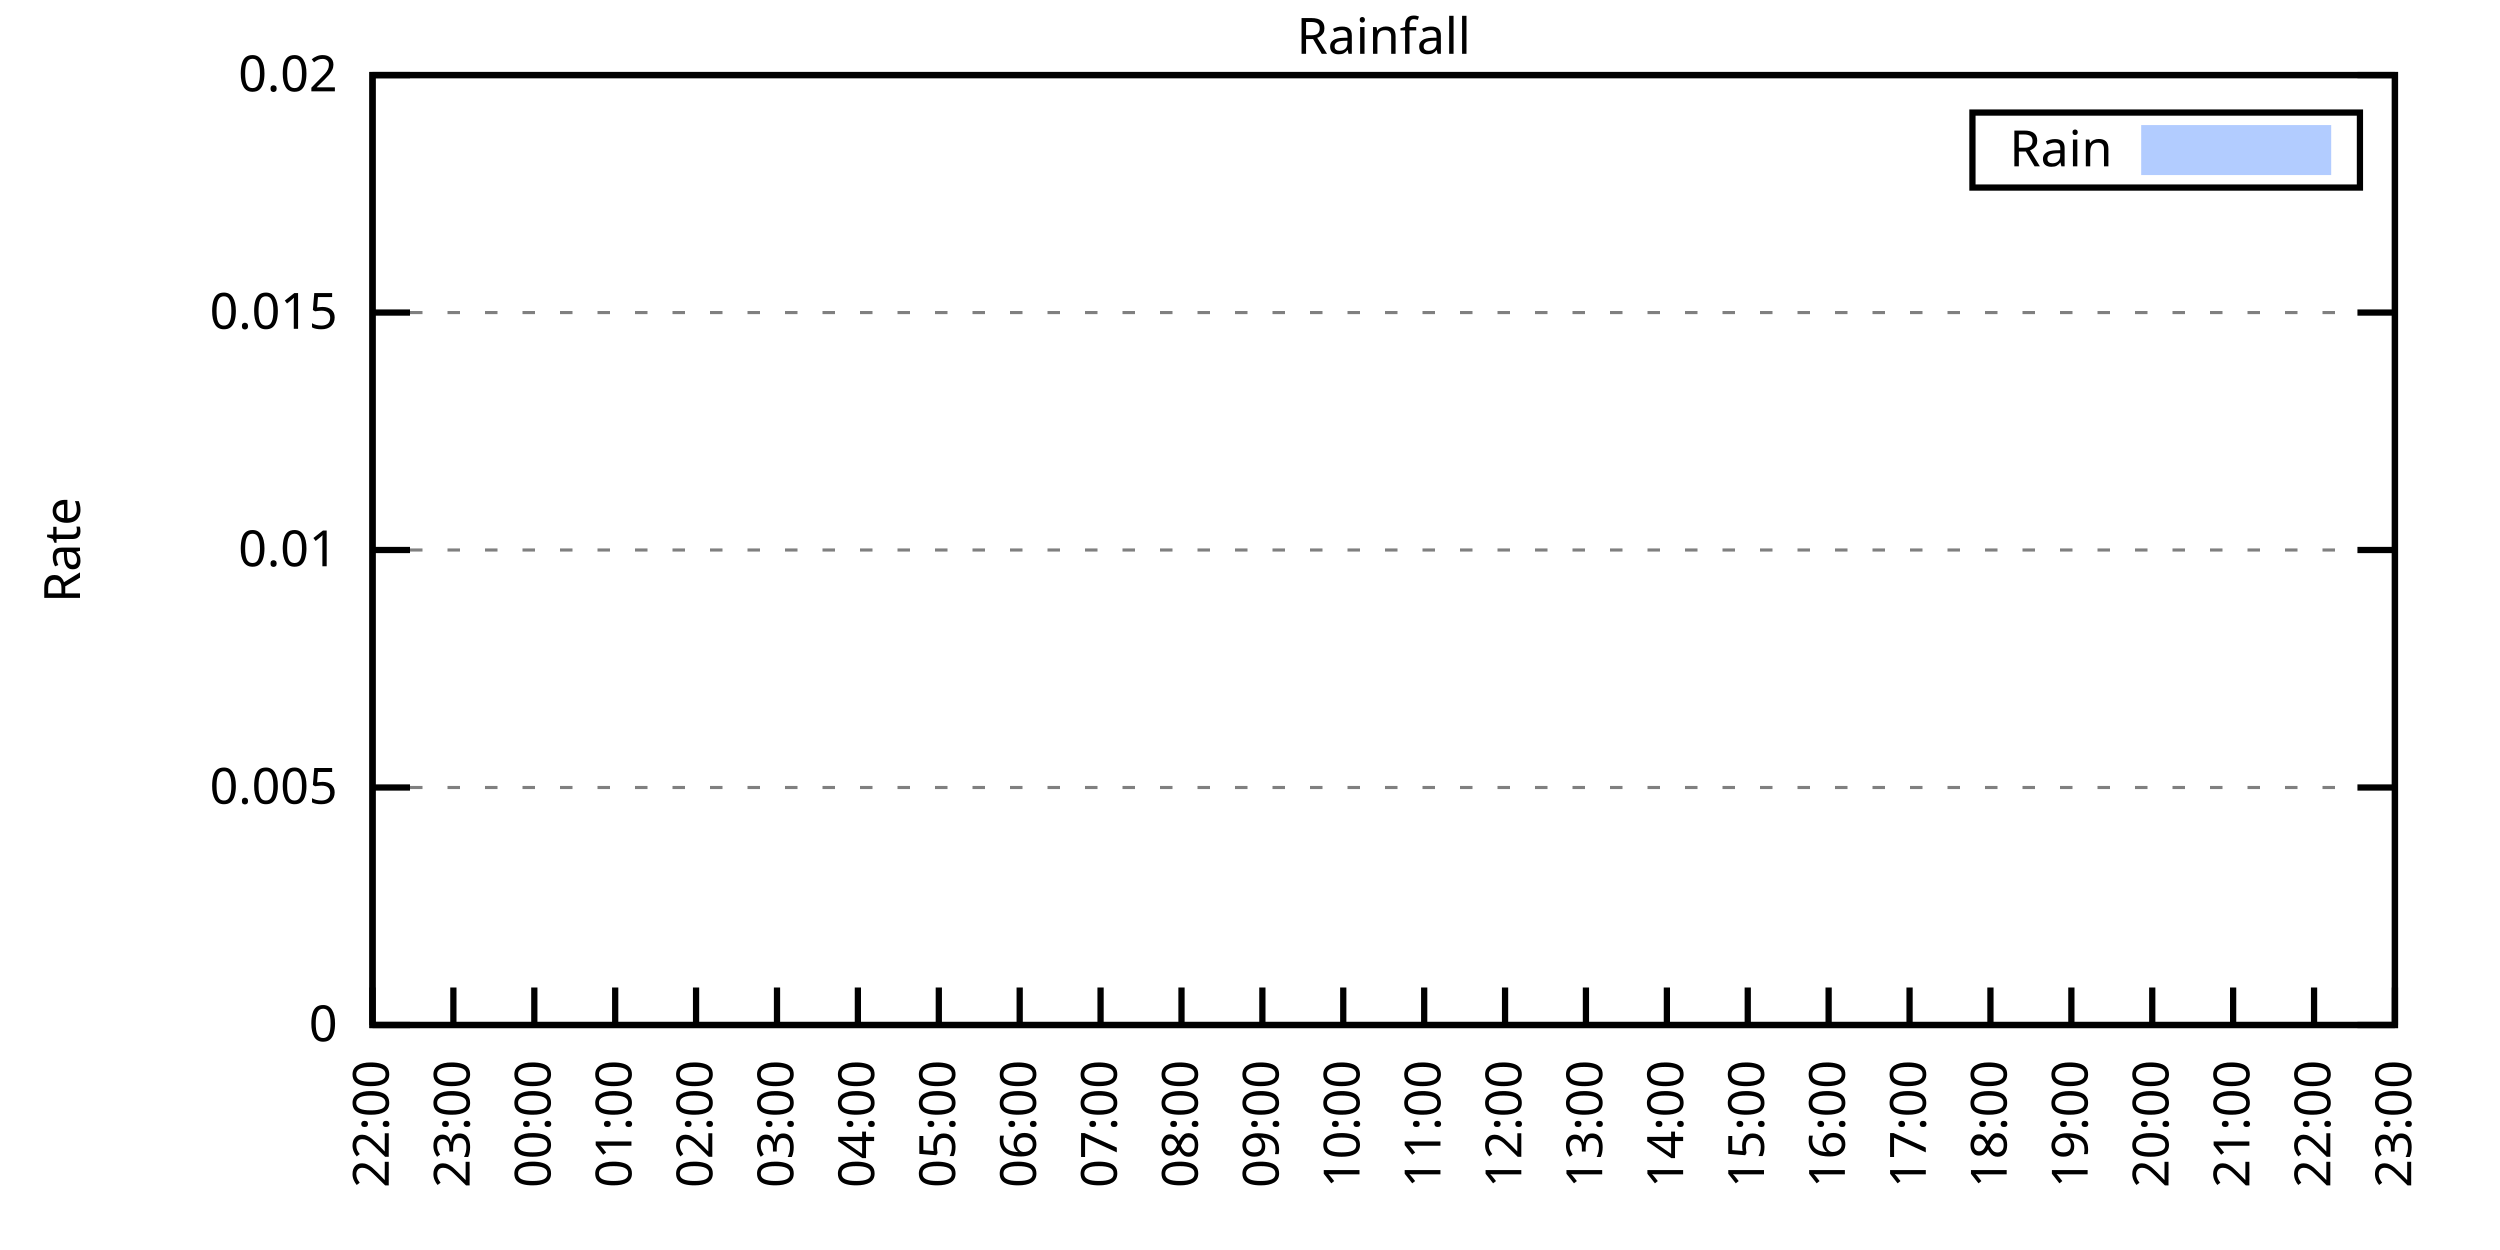
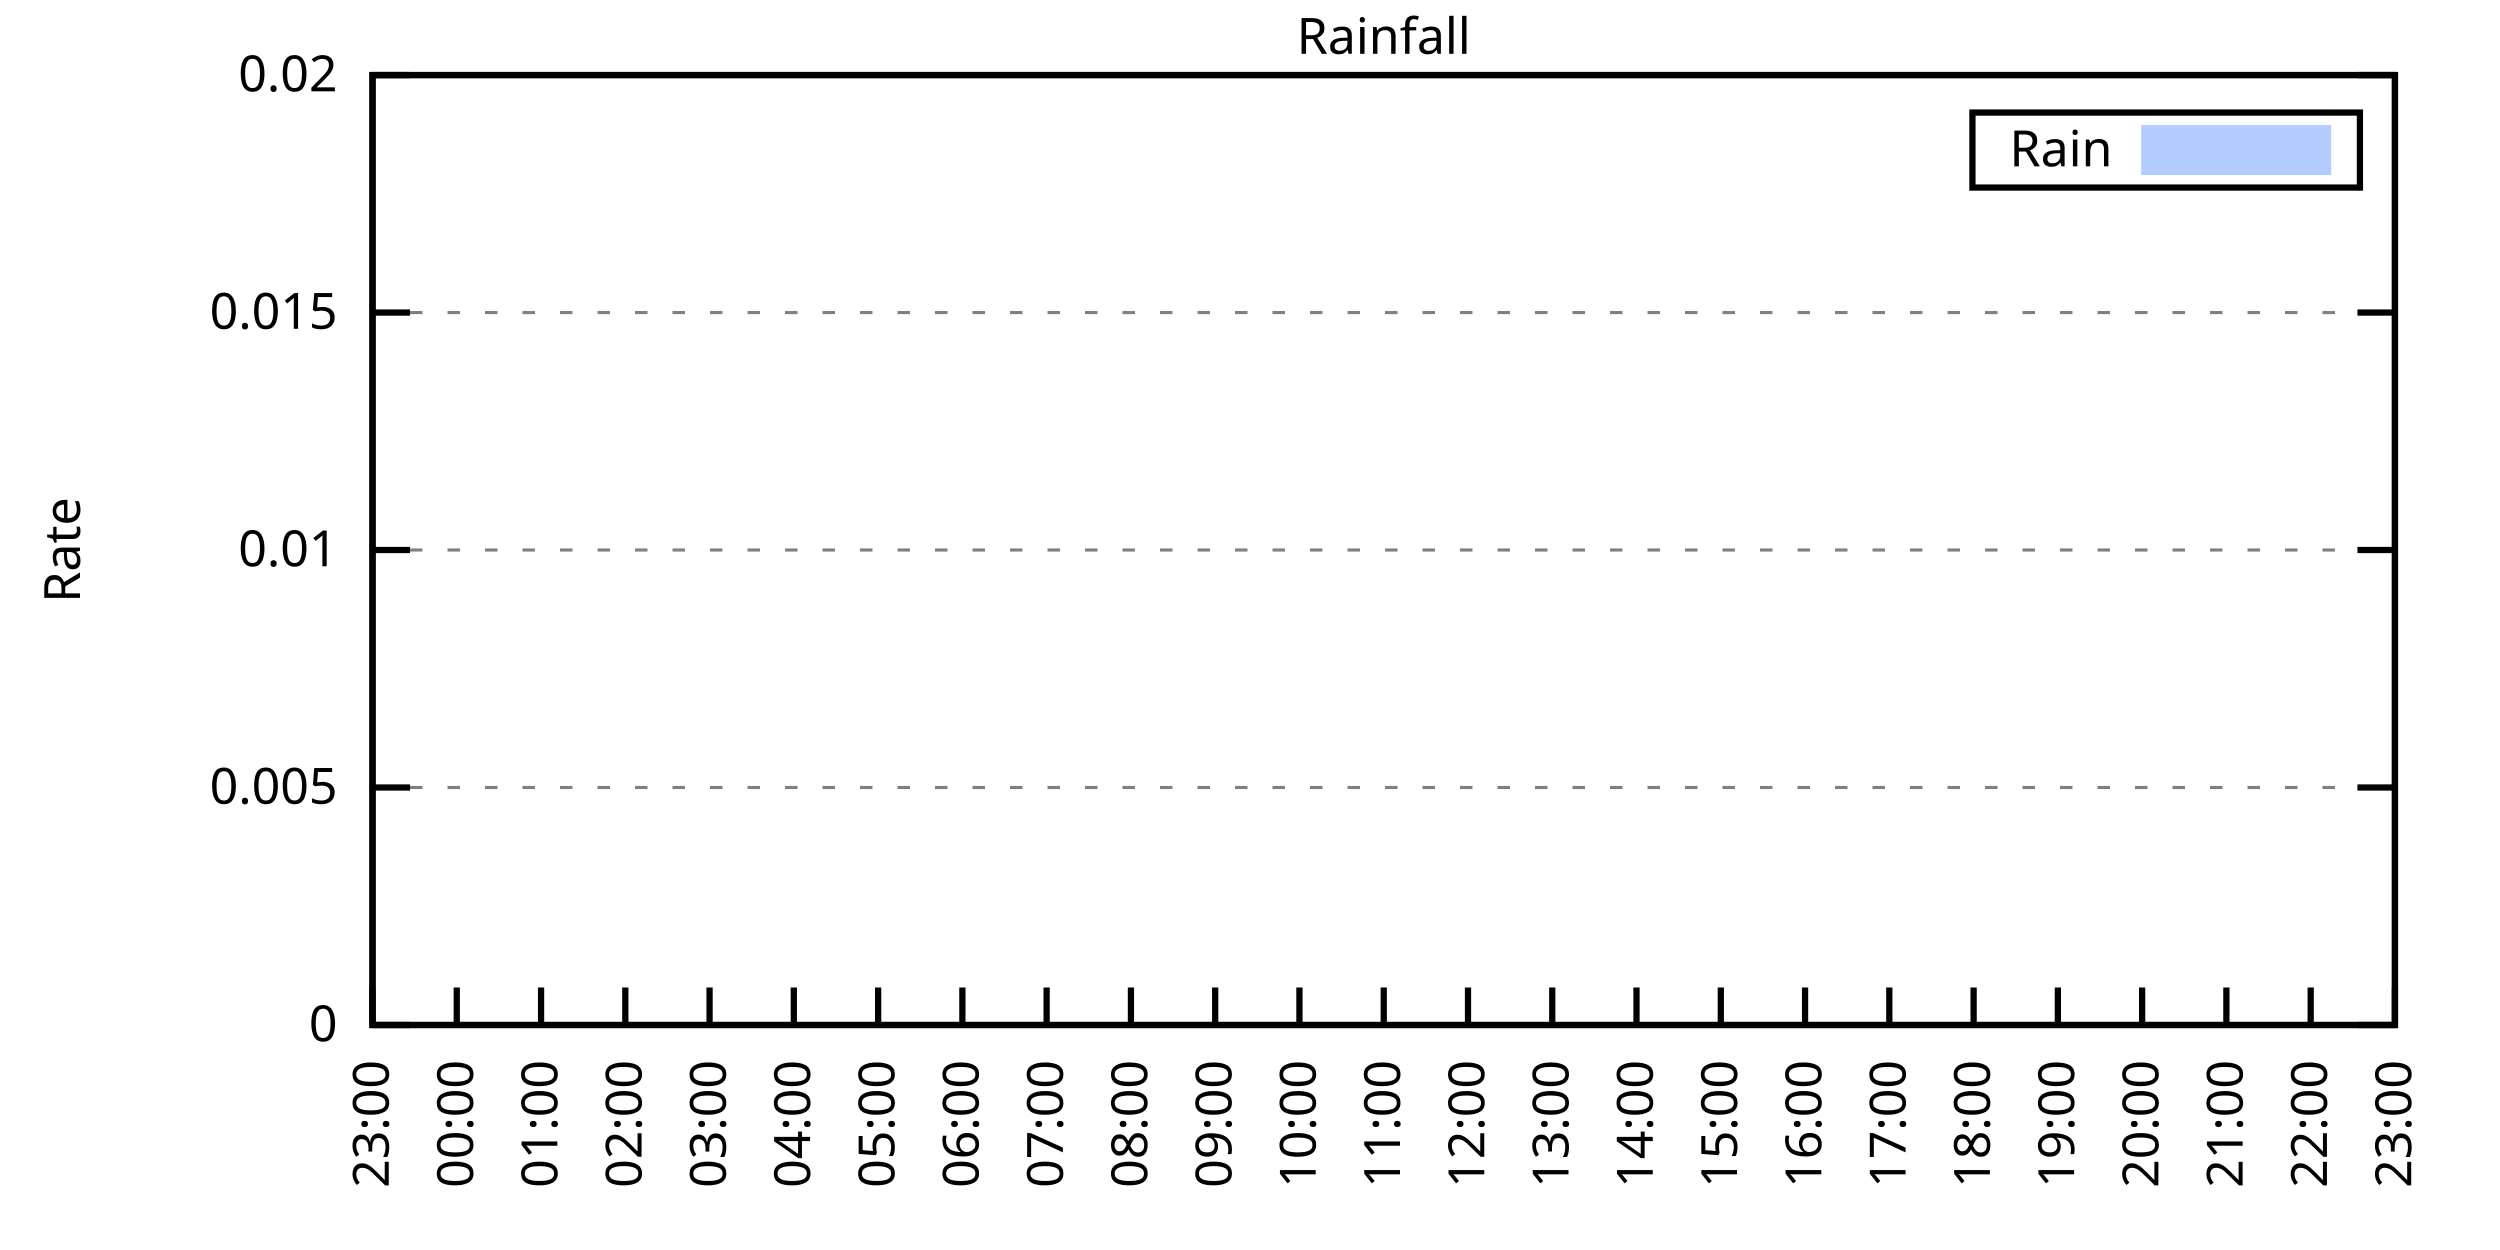
<svg xmlns="http://www.w3.org/2000/svg" xmlns:xlink="http://www.w3.org/1999/xlink" width="400" height="200" viewBox="0 0 400 200">
  <g id="gnuplot_canvas">
    <rect x="0" y="0" width="400" height="200" fill="none" />
    <defs>
      <circle id="gpDot" r="0.5" stroke-width="0.5" stroke="currentColor" />
      <path id="gpPt0" stroke-width="0.333" stroke="currentColor" d="M-1,0 h2 M0,-1 v2" />
      <path id="gpPt1" stroke-width="0.333" stroke="currentColor" d="M-1,-1 L1,1 M1,-1 L-1,1" />
      <path id="gpPt2" stroke-width="0.333" stroke="currentColor" d="M-1,0 L1,0 M0,-1 L0,1 M-1,-1 L1,1 M-1,1 L1,-1" />
      <rect id="gpPt3" stroke-width="0.333" stroke="currentColor" x="-1" y="-1" width="2" height="2" />
      <rect id="gpPt4" stroke-width="0.333" stroke="currentColor" fill="currentColor" x="-1" y="-1" width="2" height="2" />
      <circle id="gpPt5" stroke-width="0.333" stroke="currentColor" cx="0" cy="0" r="1" />
      <use xlink:href="#gpPt5" id="gpPt6" fill="currentColor" stroke="none" />
      <path id="gpPt7" stroke-width="0.333" stroke="currentColor" d="M0,-1.33 L-1.33,0.67 L1.33,0.67 z" />
      <use xlink:href="#gpPt7" id="gpPt8" fill="currentColor" stroke="none" />
      <use xlink:href="#gpPt7" id="gpPt9" stroke="currentColor" transform="rotate(180)" />
      <use xlink:href="#gpPt9" id="gpPt10" fill="currentColor" stroke="none" />
      <use xlink:href="#gpPt3" id="gpPt11" stroke="currentColor" transform="rotate(45)" />
      <use xlink:href="#gpPt11" id="gpPt12" fill="currentColor" stroke="none" />
      <path id="gpPt13" stroke-width="0.333" stroke="currentColor" d="M0,1.330 L1.265,0.411 L0.782,-1.067 L-0.782,-1.076 L-1.265,0.411 z" />
      <use xlink:href="#gpPt13" id="gpPt14" fill="currentColor" stroke="none" />
      <filter id="textbox" filterUnits="objectBoundingBox" x="0" y="0" height="1" width="1">
        <feFlood flood-color="white" flood-opacity="1" result="bgnd" />
        <feComposite in="SourceGraphic" in2="bgnd" operator="atop" />
      </filter>
      <filter id="greybox" filterUnits="objectBoundingBox" x="0" y="0" height="1" width="1">
        <feFlood flood-color="lightgrey" flood-opacity="1" result="grey" />
        <feComposite in="SourceGraphic" in2="grey" operator="atop" />
      </filter>
    </defs>
    <g fill="none" color="white" stroke="currentColor" stroke-width="1.00" stroke-linecap="butt" stroke-linejoin="miter">
</g>
    <g fill="none" color="black" stroke="currentColor" stroke-width="1.00" stroke-linecap="butt" stroke-linejoin="miter">
      <g stroke="none" shape-rendering="crispEdges">
        <polygon fill="rgb(255, 255, 255)" points="59.60,164.00 383.18,164.00 383.18,12.02 59.60,12.02 " />
      </g>
    </g>
    <g fill="none" color="black" stroke="currentColor" stroke-width="1.00" stroke-linecap="butt" stroke-linejoin="miter">
</g>
    <g fill="none" color="black" stroke="black" stroke-width="0.50" stroke-linecap="butt" stroke-linejoin="miter">
</g>
    <g fill="none" color="gray" stroke="currentColor" stroke-width="0.50" stroke-linecap="butt" stroke-linejoin="miter">
      <path stroke="gray" stroke-dasharray="2,4" class="gridline" d="M59.60,164.00 L383.19,164.00  " />
    </g>
    <g fill="none" color="gray" stroke="gray" stroke-width="1.00" stroke-linecap="butt" stroke-linejoin="miter">
</g>
    <g fill="none" color="black" stroke="currentColor" stroke-width="1.00" stroke-linecap="butt" stroke-linejoin="miter">
      <path stroke="black" d="M59.60,164.00 L65.60,164.00 M383.19,164.00 L377.19,164.00  " />
      <g transform="translate(54.00,166.60)" stroke="none" fill="black" font-family="Sans" font-size="8.00" text-anchor="end">
        <text>
          <tspan font-family="Sans"> 0</tspan>
        </text>
      </g>
    </g>
    <g fill="none" color="black" stroke="currentColor" stroke-width="1.00" stroke-linecap="butt" stroke-linejoin="miter">
</g>
    <g fill="none" color="black" stroke="black" stroke-width="0.50" stroke-linecap="butt" stroke-linejoin="miter">
</g>
    <g fill="none" color="gray" stroke="currentColor" stroke-width="0.50" stroke-linecap="butt" stroke-linejoin="miter">
      <path stroke="gray" stroke-dasharray="2,4" class="gridline" d="M59.60,126.00 L383.19,126.00  " />
    </g>
    <g fill="none" color="gray" stroke="gray" stroke-width="1.00" stroke-linecap="butt" stroke-linejoin="miter">
</g>
    <g fill="none" color="black" stroke="currentColor" stroke-width="1.00" stroke-linecap="butt" stroke-linejoin="miter">
      <path stroke="black" d="M59.60,126.00 L65.60,126.00 M383.19,126.00 L377.19,126.00  " />
      <g transform="translate(54.00,128.60)" stroke="none" fill="black" font-family="Sans" font-size="8.00" text-anchor="end">
        <text>
          <tspan font-family="Sans"> 0.005</tspan>
        </text>
      </g>
    </g>
    <g fill="none" color="black" stroke="currentColor" stroke-width="1.00" stroke-linecap="butt" stroke-linejoin="miter">
</g>
    <g fill="none" color="black" stroke="black" stroke-width="0.50" stroke-linecap="butt" stroke-linejoin="miter">
</g>
    <g fill="none" color="gray" stroke="currentColor" stroke-width="0.50" stroke-linecap="butt" stroke-linejoin="miter">
      <path stroke="gray" stroke-dasharray="2,4" class="gridline" d="M59.60,88.00 L383.19,88.00  " />
    </g>
    <g fill="none" color="gray" stroke="gray" stroke-width="1.00" stroke-linecap="butt" stroke-linejoin="miter">
</g>
    <g fill="none" color="black" stroke="currentColor" stroke-width="1.00" stroke-linecap="butt" stroke-linejoin="miter">
      <path stroke="black" d="M59.60,88.00 L65.60,88.00 M383.19,88.00 L377.19,88.00  " />
      <g transform="translate(54.00,90.60)" stroke="none" fill="black" font-family="Sans" font-size="8.00" text-anchor="end">
        <text>
          <tspan font-family="Sans"> 0.01</tspan>
        </text>
      </g>
    </g>
    <g fill="none" color="black" stroke="currentColor" stroke-width="1.00" stroke-linecap="butt" stroke-linejoin="miter">
</g>
    <g fill="none" color="black" stroke="black" stroke-width="0.50" stroke-linecap="butt" stroke-linejoin="miter">
</g>
    <g fill="none" color="gray" stroke="currentColor" stroke-width="0.50" stroke-linecap="butt" stroke-linejoin="miter">
      <path stroke="gray" stroke-dasharray="2,4" class="gridline" d="M59.60,50.01 L383.19,50.01  " />
    </g>
    <g fill="none" color="gray" stroke="gray" stroke-width="1.00" stroke-linecap="butt" stroke-linejoin="miter">
</g>
    <g fill="none" color="black" stroke="currentColor" stroke-width="1.00" stroke-linecap="butt" stroke-linejoin="miter">
      <path stroke="black" d="M59.60,50.01 L65.60,50.01 M383.19,50.01 L377.19,50.01  " />
      <g transform="translate(54.00,52.61)" stroke="none" fill="black" font-family="Sans" font-size="8.00" text-anchor="end">
        <text>
          <tspan font-family="Sans"> 0.015</tspan>
        </text>
      </g>
    </g>
    <g fill="none" color="black" stroke="currentColor" stroke-width="1.00" stroke-linecap="butt" stroke-linejoin="miter">
</g>
    <g fill="none" color="black" stroke="black" stroke-width="0.50" stroke-linecap="butt" stroke-linejoin="miter">
</g>
    <g fill="none" color="gray" stroke="currentColor" stroke-width="0.50" stroke-linecap="butt" stroke-linejoin="miter">
      <path stroke="gray" stroke-dasharray="2,4" class="gridline" d="M59.60,12.01 L383.19,12.01  " />
    </g>
    <g fill="none" color="gray" stroke="gray" stroke-width="1.00" stroke-linecap="butt" stroke-linejoin="miter">
</g>
    <g fill="none" color="black" stroke="currentColor" stroke-width="1.00" stroke-linecap="butt" stroke-linejoin="miter">
      <path stroke="black" d="M59.60,12.01 L65.60,12.01 M383.19,12.01 L377.19,12.01  " />
      <g transform="translate(54.00,14.61)" stroke="none" fill="black" font-family="Sans" font-size="8.00" text-anchor="end">
        <text>
          <tspan font-family="Sans"> 0.02</tspan>
        </text>
      </g>
    </g>
    <g fill="none" color="black" stroke="currentColor" stroke-width="1.00" stroke-linecap="butt" stroke-linejoin="miter">
      <path stroke="black" d="M59.60,164.00 L59.60,158.00  " />
      <g transform="translate(62.20,169.60) rotate(270.00)" stroke="none" fill="black" font-family="Sans" font-size="8.00" text-anchor="end">
        <text>
-           <tspan font-family="Sans">22:00</tspan>
-         </text>
-       </g>
-     </g>
-     <g fill="none" color="black" stroke="currentColor" stroke-width="1.00" stroke-linecap="butt" stroke-linejoin="miter">
-       <path stroke="black" d="M72.54,164.00 L72.54,158.00  " />
-       <g transform="translate(75.14,169.60) rotate(270.00)" stroke="none" fill="black" font-family="Sans" font-size="8.00" text-anchor="end">
-         <text>
          <tspan font-family="Sans">23:00</tspan>
        </text>
      </g>
    </g>
    <g fill="none" color="black" stroke="currentColor" stroke-width="1.00" stroke-linecap="butt" stroke-linejoin="miter">
-       <path stroke="black" d="M85.49,164.00 L85.49,158.00  " />
-       <g transform="translate(88.09,169.60) rotate(270.00)" stroke="none" fill="black" font-family="Sans" font-size="8.00" text-anchor="end">
+       <path stroke="black" d="M73.08,164.00 L73.08,158.00  " />
+       <g transform="translate(75.68,169.60) rotate(270.00)" stroke="none" fill="black" font-family="Sans" font-size="8.00" text-anchor="end">
        <text>
          <tspan font-family="Sans">00:00</tspan>
        </text>
      </g>
    </g>
    <g fill="none" color="black" stroke="currentColor" stroke-width="1.00" stroke-linecap="butt" stroke-linejoin="miter">
-       <path stroke="black" d="M98.43,164.00 L98.43,158.00  " />
-       <g transform="translate(101.03,169.60) rotate(270.00)" stroke="none" fill="black" font-family="Sans" font-size="8.00" text-anchor="end">
+       <path stroke="black" d="M86.57,164.00 L86.57,158.00  " />
+       <g transform="translate(89.17,169.60) rotate(270.00)" stroke="none" fill="black" font-family="Sans" font-size="8.00" text-anchor="end">
        <text>
          <tspan font-family="Sans">01:00</tspan>
        </text>
      </g>
    </g>
    <g fill="none" color="black" stroke="currentColor" stroke-width="1.00" stroke-linecap="butt" stroke-linejoin="miter">
-       <path stroke="black" d="M111.37,164.00 L111.37,158.00  " />
-       <g transform="translate(113.97,169.60) rotate(270.00)" stroke="none" fill="black" font-family="Sans" font-size="8.00" text-anchor="end">
+       <path stroke="black" d="M100.05,164.00 L100.05,158.00  " />
+       <g transform="translate(102.65,169.60) rotate(270.00)" stroke="none" fill="black" font-family="Sans" font-size="8.00" text-anchor="end">
        <text>
          <tspan font-family="Sans">02:00</tspan>
        </text>
      </g>
    </g>
    <g fill="none" color="black" stroke="currentColor" stroke-width="1.00" stroke-linecap="butt" stroke-linejoin="miter">
-       <path stroke="black" d="M124.32,164.00 L124.32,158.00  " />
-       <g transform="translate(126.92,169.60) rotate(270.00)" stroke="none" fill="black" font-family="Sans" font-size="8.00" text-anchor="end">
+       <path stroke="black" d="M113.53,164.00 L113.53,158.00  " />
+       <g transform="translate(116.13,169.60) rotate(270.00)" stroke="none" fill="black" font-family="Sans" font-size="8.00" text-anchor="end">
        <text>
          <tspan font-family="Sans">03:00</tspan>
        </text>
      </g>
    </g>
    <g fill="none" color="black" stroke="currentColor" stroke-width="1.00" stroke-linecap="butt" stroke-linejoin="miter">
-       <path stroke="black" d="M137.26,164.00 L137.26,158.00  " />
-       <g transform="translate(139.86,169.60) rotate(270.00)" stroke="none" fill="black" font-family="Sans" font-size="8.00" text-anchor="end">
+       <path stroke="black" d="M127.01,164.00 L127.01,158.00  " />
+       <g transform="translate(129.61,169.60) rotate(270.00)" stroke="none" fill="black" font-family="Sans" font-size="8.00" text-anchor="end">
        <text>
          <tspan font-family="Sans">04:00</tspan>
        </text>
      </g>
    </g>
    <g fill="none" color="black" stroke="currentColor" stroke-width="1.00" stroke-linecap="butt" stroke-linejoin="miter">
-       <path stroke="black" d="M150.21,164.00 L150.21,158.00  " />
-       <g transform="translate(152.81,169.60) rotate(270.00)" stroke="none" fill="black" font-family="Sans" font-size="8.00" text-anchor="end">
+       <path stroke="black" d="M140.50,164.00 L140.50,158.00  " />
+       <g transform="translate(143.10,169.60) rotate(270.00)" stroke="none" fill="black" font-family="Sans" font-size="8.00" text-anchor="end">
        <text>
          <tspan font-family="Sans">05:00</tspan>
        </text>
      </g>
    </g>
    <g fill="none" color="black" stroke="currentColor" stroke-width="1.00" stroke-linecap="butt" stroke-linejoin="miter">
-       <path stroke="black" d="M163.15,164.00 L163.15,158.00  " />
-       <g transform="translate(165.75,169.60) rotate(270.00)" stroke="none" fill="black" font-family="Sans" font-size="8.00" text-anchor="end">
+       <path stroke="black" d="M153.98,164.00 L153.98,158.00  " />
+       <g transform="translate(156.58,169.60) rotate(270.00)" stroke="none" fill="black" font-family="Sans" font-size="8.00" text-anchor="end">
        <text>
          <tspan font-family="Sans">06:00</tspan>
        </text>
      </g>
    </g>
    <g fill="none" color="black" stroke="currentColor" stroke-width="1.00" stroke-linecap="butt" stroke-linejoin="miter">
-       <path stroke="black" d="M176.09,164.00 L176.09,158.00  " />
-       <g transform="translate(178.69,169.60) rotate(270.00)" stroke="none" fill="black" font-family="Sans" font-size="8.00" text-anchor="end">
+       <path stroke="black" d="M167.46,164.00 L167.46,158.00  " />
+       <g transform="translate(170.06,169.60) rotate(270.00)" stroke="none" fill="black" font-family="Sans" font-size="8.00" text-anchor="end">
        <text>
          <tspan font-family="Sans">07:00</tspan>
        </text>
      </g>
    </g>
    <g fill="none" color="black" stroke="currentColor" stroke-width="1.00" stroke-linecap="butt" stroke-linejoin="miter">
-       <path stroke="black" d="M189.04,164.00 L189.04,158.00  " />
-       <g transform="translate(191.64,169.60) rotate(270.00)" stroke="none" fill="black" font-family="Sans" font-size="8.00" text-anchor="end">
+       <path stroke="black" d="M180.95,164.00 L180.95,158.00  " />
+       <g transform="translate(183.55,169.60) rotate(270.00)" stroke="none" fill="black" font-family="Sans" font-size="8.00" text-anchor="end">
        <text>
          <tspan font-family="Sans">08:00</tspan>
        </text>
      </g>
    </g>
    <g fill="none" color="black" stroke="currentColor" stroke-width="1.00" stroke-linecap="butt" stroke-linejoin="miter">
-       <path stroke="black" d="M201.98,164.00 L201.98,158.00  " />
-       <g transform="translate(204.58,169.60) rotate(270.00)" stroke="none" fill="black" font-family="Sans" font-size="8.00" text-anchor="end">
+       <path stroke="black" d="M194.43,164.00 L194.43,158.00  " />
+       <g transform="translate(197.03,169.60) rotate(270.00)" stroke="none" fill="black" font-family="Sans" font-size="8.00" text-anchor="end">
        <text>
          <tspan font-family="Sans">09:00</tspan>
        </text>
      </g>
    </g>
    <g fill="none" color="black" stroke="currentColor" stroke-width="1.00" stroke-linecap="butt" stroke-linejoin="miter">
-       <path stroke="black" d="M214.92,164.00 L214.92,158.00  " />
-       <g transform="translate(217.52,169.60) rotate(270.00)" stroke="none" fill="black" font-family="Sans" font-size="8.00" text-anchor="end">
+       <path stroke="black" d="M207.91,164.00 L207.91,158.00  " />
+       <g transform="translate(210.51,169.60) rotate(270.00)" stroke="none" fill="black" font-family="Sans" font-size="8.00" text-anchor="end">
        <text>
          <tspan font-family="Sans">10:00</tspan>
        </text>
      </g>
    </g>
    <g fill="none" color="black" stroke="currentColor" stroke-width="1.00" stroke-linecap="butt" stroke-linejoin="miter">
-       <path stroke="black" d="M227.87,164.00 L227.87,158.00  " />
-       <g transform="translate(230.47,169.60) rotate(270.00)" stroke="none" fill="black" font-family="Sans" font-size="8.00" text-anchor="end">
+       <path stroke="black" d="M221.40,164.00 L221.40,158.00  " />
+       <g transform="translate(224.00,169.60) rotate(270.00)" stroke="none" fill="black" font-family="Sans" font-size="8.00" text-anchor="end">
        <text>
          <tspan font-family="Sans">11:00</tspan>
        </text>
      </g>
    </g>
    <g fill="none" color="black" stroke="currentColor" stroke-width="1.00" stroke-linecap="butt" stroke-linejoin="miter">
-       <path stroke="black" d="M240.81,164.00 L240.81,158.00  " />
-       <g transform="translate(243.41,169.60) rotate(270.00)" stroke="none" fill="black" font-family="Sans" font-size="8.00" text-anchor="end">
+       <path stroke="black" d="M234.88,164.00 L234.88,158.00  " />
+       <g transform="translate(237.48,169.60) rotate(270.00)" stroke="none" fill="black" font-family="Sans" font-size="8.00" text-anchor="end">
        <text>
          <tspan font-family="Sans">12:00</tspan>
        </text>
      </g>
    </g>
    <g fill="none" color="black" stroke="currentColor" stroke-width="1.00" stroke-linecap="butt" stroke-linejoin="miter">
-       <path stroke="black" d="M253.75,164.00 L253.75,158.00  " />
-       <g transform="translate(256.35,169.60) rotate(270.00)" stroke="none" fill="black" font-family="Sans" font-size="8.00" text-anchor="end">
+       <path stroke="black" d="M248.36,164.00 L248.36,158.00  " />
+       <g transform="translate(250.96,169.60) rotate(270.00)" stroke="none" fill="black" font-family="Sans" font-size="8.00" text-anchor="end">
        <text>
          <tspan font-family="Sans">13:00</tspan>
        </text>
      </g>
    </g>
    <g fill="none" color="black" stroke="currentColor" stroke-width="1.00" stroke-linecap="butt" stroke-linejoin="miter">
-       <path stroke="black" d="M266.70,164.00 L266.70,158.00  " />
-       <g transform="translate(269.30,169.60) rotate(270.00)" stroke="none" fill="black" font-family="Sans" font-size="8.00" text-anchor="end">
+       <path stroke="black" d="M261.84,164.00 L261.84,158.00  " />
+       <g transform="translate(264.44,169.60) rotate(270.00)" stroke="none" fill="black" font-family="Sans" font-size="8.00" text-anchor="end">
        <text>
          <tspan font-family="Sans">14:00</tspan>
        </text>
      </g>
    </g>
    <g fill="none" color="black" stroke="currentColor" stroke-width="1.00" stroke-linecap="butt" stroke-linejoin="miter">
-       <path stroke="black" d="M279.64,164.00 L279.64,158.00  " />
-       <g transform="translate(282.24,169.60) rotate(270.00)" stroke="none" fill="black" font-family="Sans" font-size="8.00" text-anchor="end">
+       <path stroke="black" d="M275.33,164.00 L275.33,158.00  " />
+       <g transform="translate(277.93,169.60) rotate(270.00)" stroke="none" fill="black" font-family="Sans" font-size="8.00" text-anchor="end">
        <text>
          <tspan font-family="Sans">15:00</tspan>
        </text>
      </g>
    </g>
    <g fill="none" color="black" stroke="currentColor" stroke-width="1.00" stroke-linecap="butt" stroke-linejoin="miter">
-       <path stroke="black" d="M292.58,164.00 L292.58,158.00  " />
-       <g transform="translate(295.18,169.60) rotate(270.00)" stroke="none" fill="black" font-family="Sans" font-size="8.00" text-anchor="end">
+       <path stroke="black" d="M288.81,164.00 L288.81,158.00  " />
+       <g transform="translate(291.41,169.60) rotate(270.00)" stroke="none" fill="black" font-family="Sans" font-size="8.00" text-anchor="end">
        <text>
          <tspan font-family="Sans">16:00</tspan>
        </text>
      </g>
    </g>
    <g fill="none" color="black" stroke="currentColor" stroke-width="1.00" stroke-linecap="butt" stroke-linejoin="miter">
-       <path stroke="black" d="M305.53,164.00 L305.53,158.00  " />
-       <g transform="translate(308.13,169.60) rotate(270.00)" stroke="none" fill="black" font-family="Sans" font-size="8.00" text-anchor="end">
+       <path stroke="black" d="M302.29,164.00 L302.29,158.00  " />
+       <g transform="translate(304.89,169.60) rotate(270.00)" stroke="none" fill="black" font-family="Sans" font-size="8.00" text-anchor="end">
        <text>
          <tspan font-family="Sans">17:00</tspan>
        </text>
      </g>
    </g>
    <g fill="none" color="black" stroke="currentColor" stroke-width="1.00" stroke-linecap="butt" stroke-linejoin="miter">
-       <path stroke="black" d="M318.47,164.00 L318.47,158.00  " />
-       <g transform="translate(321.07,169.60) rotate(270.00)" stroke="none" fill="black" font-family="Sans" font-size="8.00" text-anchor="end">
+       <path stroke="black" d="M315.78,164.00 L315.78,158.00  " />
+       <g transform="translate(318.38,169.60) rotate(270.00)" stroke="none" fill="black" font-family="Sans" font-size="8.00" text-anchor="end">
        <text>
          <tspan font-family="Sans">18:00</tspan>
        </text>
      </g>
    </g>
    <g fill="none" color="black" stroke="currentColor" stroke-width="1.00" stroke-linecap="butt" stroke-linejoin="miter">
-       <path stroke="black" d="M331.42,164.00 L331.42,158.00  " />
-       <g transform="translate(334.02,169.60) rotate(270.00)" stroke="none" fill="black" font-family="Sans" font-size="8.00" text-anchor="end">
+       <path stroke="black" d="M329.26,164.00 L329.26,158.00  " />
+       <g transform="translate(331.86,169.60) rotate(270.00)" stroke="none" fill="black" font-family="Sans" font-size="8.00" text-anchor="end">
        <text>
          <tspan font-family="Sans">19:00</tspan>
        </text>
      </g>
    </g>
    <g fill="none" color="black" stroke="currentColor" stroke-width="1.00" stroke-linecap="butt" stroke-linejoin="miter">
-       <path stroke="black" d="M344.36,164.00 L344.36,158.00  " />
-       <g transform="translate(346.96,169.60) rotate(270.00)" stroke="none" fill="black" font-family="Sans" font-size="8.00" text-anchor="end">
+       <path stroke="black" d="M342.74,164.00 L342.74,158.00  " />
+       <g transform="translate(345.34,169.60) rotate(270.00)" stroke="none" fill="black" font-family="Sans" font-size="8.00" text-anchor="end">
        <text>
          <tspan font-family="Sans">20:00</tspan>
        </text>
      </g>
    </g>
    <g fill="none" color="black" stroke="currentColor" stroke-width="1.00" stroke-linecap="butt" stroke-linejoin="miter">
-       <path stroke="black" d="M357.30,164.00 L357.30,158.00  " />
-       <g transform="translate(359.90,169.60) rotate(270.00)" stroke="none" fill="black" font-family="Sans" font-size="8.00" text-anchor="end">
+       <path stroke="black" d="M356.22,164.00 L356.22,158.00  " />
+       <g transform="translate(358.82,169.60) rotate(270.00)" stroke="none" fill="black" font-family="Sans" font-size="8.00" text-anchor="end">
        <text>
          <tspan font-family="Sans">21:00</tspan>
        </text>
      </g>
    </g>
    <g fill="none" color="black" stroke="currentColor" stroke-width="1.00" stroke-linecap="butt" stroke-linejoin="miter">
-       <path stroke="black" d="M370.25,164.00 L370.25,158.00  " />
-       <g transform="translate(372.85,169.60) rotate(270.00)" stroke="none" fill="black" font-family="Sans" font-size="8.00" text-anchor="end">
+       <path stroke="black" d="M369.71,164.00 L369.71,158.00  " />
+       <g transform="translate(372.31,169.60) rotate(270.00)" stroke="none" fill="black" font-family="Sans" font-size="8.00" text-anchor="end">
        <text>
          <tspan font-family="Sans">22:00</tspan>
        </text>
      </g>
    </g>
    <g fill="none" color="black" stroke="currentColor" stroke-width="1.00" stroke-linecap="butt" stroke-linejoin="miter">
      <path stroke="black" d="M383.19,164.00 L383.19,158.00  " />
      <g transform="translate(385.79,169.60) rotate(270.00)" stroke="none" fill="black" font-family="Sans" font-size="8.00" text-anchor="end">
        <text>
          <tspan font-family="Sans">23:00</tspan>
        </text>
      </g>
    </g>
    <g fill="none" color="black" stroke="currentColor" stroke-width="1.00" stroke-linecap="butt" stroke-linejoin="miter">
</g>
    <g fill="none" color="black" stroke="currentColor" stroke-width="1.00" stroke-linecap="butt" stroke-linejoin="miter">
      <path stroke="black" d="M59.60,12.01 L59.60,164.00 L383.19,164.00 L383.19,12.01 L59.60,12.01 Z  " />
    </g>
    <g fill="none" color="black" stroke="currentColor" stroke-width="1.00" stroke-linecap="butt" stroke-linejoin="miter">
</g>
    <g fill="none" color="black" stroke="currentColor" stroke-width="1.00" stroke-linecap="butt" stroke-linejoin="miter">
      <path stroke="black" d="M315.59,30.01 L315.59,18.01 L377.59,18.01 L377.59,30.01 L315.59,30.01 Z  " />
    </g>
    <g id="Rainfall_plot_1">
      <g fill="none" color="white" stroke="black" stroke-width="2.00" stroke-linecap="butt" stroke-linejoin="miter">
</g>
      <g fill="none" color="black" stroke="currentColor" stroke-width="2.00" stroke-linecap="butt" stroke-linejoin="miter">
        <g transform="translate(337.99,26.61)" stroke="none" fill="black" font-family="Sans" font-size="8.00" text-anchor="end">
          <text>
            <tspan font-family="Sans">Rain</tspan>
          </text>
        </g>
      </g>
      <g fill="none" color="black" stroke="currentColor" stroke-width="2.00" stroke-linecap="butt" stroke-linejoin="miter">
        <g stroke="none" shape-rendering="crispEdges">
          <polygon fill="rgb(178, 204, 255)" points="343.59,27.01 371.99,27.01 371.99,21.01 343.59,21.01 " />
        </g>
        <path stroke="rgb(178, 204, 255)" d="M343.59,27.01 L371.99,27.01 L371.99,21.01 L343.59,21.01 L343.59,27.01 Z  " />
      </g>
      <g fill="none" color="black" stroke="currentColor" stroke-width="2.00" stroke-linecap="butt" stroke-linejoin="miter">
        <g stroke="none" shape-rendering="crispEdges">
-           <polygon fill="rgb(178, 204, 255)" points="69.52,164.00 69.95,164.00 70.39,164.00 70.82,164.00 71.25,164.00 71.68,164.00 72.11,164.00 72.54,164.00 72.98,164.00 73.41,164.00 73.84,164.00 74.27,164.00 74.70,164.00 75.13,164.00 75.56,164.00 76.00,164.00 76.43,164.00 76.86,164.00 77.29,164.00 77.72,164.00 78.15,164.00 78.58,164.00 79.02,164.00 79.45,164.00 79.88,164.00 80.31,164.00 80.74,164.00 81.17,164.00 81.60,164.00 82.04,164.00 82.47,164.00 82.90,164.00 83.33,164.00 83.76,164.00 84.19,164.00 84.62,164.00 85.06,164.00 85.49,164.00 85.92,164.00 86.35,164.00 86.78,164.00 87.21,164.00 87.64,164.00 88.08,164.00 88.51,164.00 88.94,164.00 89.37,164.00 89.80,164.00 90.23,164.00 90.66,164.00 91.10,164.00 91.53,164.00 91.96,164.00 92.39,164.00 92.82,164.00 93.25,164.00 93.68,164.00 94.12,164.00 94.55,164.00 94.98,164.00 95.41,164.00 95.84,164.00 96.27,164.00 96.70,164.00 97.14,164.00 97.57,164.00 98.00,164.00 98.43,164.00 98.86,164.00 99.29,164.00 99.73,164.00 100.16,164.00 100.59,164.00 101.02,164.00 101.45,164.00 101.88,164.00 102.31,164.00 102.75,164.00 103.18,164.00 103.61,164.00 104.04,164.00 104.47,164.00 104.90,164.00 105.33,164.00 105.77,164.00 106.20,164.00 106.63,164.00 107.06,164.00 107.49,164.00 107.92,164.00 108.35,164.00 108.79,164.00 109.22,164.00 109.65,164.00 110.08,164.00 110.51,164.00 110.94,164.00 111.37,164.00 111.81,164.00 112.24,164.00 112.67,164.00 113.10,164.00 113.53,164.00 113.96,164.00 114.39,164.00 114.83,164.00 115.26,164.00 115.69,164.00 116.12,164.00 116.55,164.00 116.98,164.00 117.41,164.00 117.85,164.00 118.28,164.00 118.71,164.00 119.14,164.00 119.57,164.00 120.00,164.00 120.43,164.00 120.87,164.00 121.30,164.00 121.73,164.00 122.16,164.00 122.59,164.00 123.02,164.00 123.46,164.00 123.89,164.00 124.32,164.00 124.75,164.00 125.18,164.00 125.61,164.00 126.04,164.00 126.48,164.00 126.91,164.00 127.34,164.00 127.77,164.00 128.20,164.00 128.63,164.00 129.06,164.00 129.50,164.00 129.93,164.00 130.36,164.00 130.79,164.00 131.22,164.00 131.65,164.00 132.08,164.00 132.52,164.00 132.95,164.00 133.38,164.00 133.81,164.00 134.24,164.00 134.67,164.00 135.10,164.00 135.54,164.00 135.97,164.00 136.40,164.00 136.83,164.00 137.26,164.00 137.69,164.00 138.12,164.00 138.56,164.00 138.99,164.00 139.42,164.00 139.85,164.00 140.28,164.00 140.71,164.00 141.14,164.00 141.58,164.00 142.01,164.00 142.44,164.00 142.87,164.00 143.30,164.00 143.73,164.00 144.16,164.00 144.60,164.00 145.03,164.00 145.46,164.00 145.89,164.00 146.32,164.00 146.75,164.00 147.19,164.00 147.62,164.00 148.05,164.00 148.48,164.00 148.91,164.00 149.34,164.00 149.77,164.00 150.21,164.00 150.64,164.00 151.07,164.00 151.50,164.00 151.93,164.00 152.36,164.00 152.79,164.00 153.23,164.00 153.66,164.00 154.09,164.00 154.52,164.00 154.95,164.00 155.38,164.00 155.81,164.00 156.25,164.00 156.68,164.00 157.11,164.00 157.54,164.00 157.97,164.00 158.40,164.00 158.83,164.00 159.27,164.00 159.70,164.00 160.13,164.00 160.56,164.00 160.99,164.00 161.42,164.00 161.85,164.00 162.29,164.00 162.72,164.00 163.15,164.00 163.58,164.00 164.01,164.00 164.44,164.00 164.87,164.00 165.31,164.00 165.74,164.00 166.17,164.00 166.60,164.00 167.03,164.00 167.46,164.00 167.89,164.00 168.33,164.00 168.76,164.00 169.19,164.00 169.62,164.00 170.05,164.00 170.48,164.00 170.91,164.00 171.35,164.00 171.78,164.00 172.21,164.00 172.64,164.00 173.07,164.00 173.50,164.00 173.94,164.00 174.37,164.00 174.80,164.00 175.23,164.00 175.66,164.00 176.09,164.00 176.52,164.00 176.96,164.00 177.39,164.00 177.82,164.00 178.25,164.00 178.68,164.00 179.11,164.00 179.54,164.00 179.98,164.00 180.41,164.00 180.84,164.00 181.27,164.00 181.70,164.00 182.13,164.00 182.56,164.00 183.00,164.00 183.43,164.00 183.86,164.00 184.29,164.00 184.72,164.00 185.15,164.00 185.58,164.00 186.02,164.00 186.45,164.00 186.88,164.00 187.31,164.00 187.74,164.00 188.17,164.00 188.60,164.00 189.04,164.00 189.47,164.00 189.90,164.00 190.33,164.00 190.76,164.00 191.19,164.00 191.62,164.00 192.06,164.00 192.49,164.00 192.92,164.00 193.35,164.00 193.78,164.00 194.21,164.00 194.64,164.00 195.08,164.00 195.51,164.00 195.94,164.00 196.37,164.00 196.80,164.00 197.23,164.00 197.67,164.00 198.10,164.00 198.53,164.00 198.96,164.00 199.39,164.00 199.82,164.00 200.25,164.00 200.69,164.00 201.12,164.00 201.55,164.00 201.98,164.00 202.41,164.00 202.84,164.00 203.27,164.00 203.71,164.00 204.14,164.00 204.57,164.00 205.00,164.00 205.43,164.00 205.86,164.00 206.29,164.00 206.73,164.00 207.16,164.00 207.59,164.00 208.02,164.00 208.45,164.00 208.88,164.00 209.31,164.00 209.75,164.00 210.18,164.00 210.61,164.00 211.04,164.00 211.47,164.00 211.90,164.00 212.33,164.00 212.77,164.00 213.20,164.00 213.63,164.00 214.06,164.00 214.49,164.00 214.92,164.00 215.35,164.00 215.79,164.00 216.22,164.00 216.65,164.00 217.08,164.00 217.51,164.00 217.94,164.00 218.37,164.00 218.81,164.00 219.24,164.00 219.67,164.00 220.10,164.00 220.53,164.00 220.96,164.00 221.40,164.00 221.83,164.00 222.26,164.00 222.69,164.00 223.12,164.00 223.55,164.00 223.98,164.00 224.42,164.00 224.85,164.00 225.28,164.00 225.71,164.00 226.14,164.00 226.57,164.00 227.00,164.00 227.44,164.00 227.87,164.00 228.30,164.00 228.73,164.00 229.16,164.00 229.59,164.00 230.02,164.00 230.46,164.00 230.89,164.00 231.32,164.00 231.75,164.00 232.18,164.00 232.61,164.00 233.04,164.00 233.48,164.00 233.91,164.00 234.34,164.00 234.77,164.00 235.20,164.00 235.63,164.00 236.06,164.00 236.50,164.00 236.93,164.00 237.36,164.00 237.79,164.00 238.22,164.00 238.65,164.00 239.08,164.00 239.52,164.00 239.95,164.00 240.38,164.00 240.81,164.00 241.24,164.00 241.67,164.00 242.10,164.00 242.54,164.00 242.97,164.00 243.40,164.00 243.83,164.00 244.26,164.00 244.69,164.00 245.12,164.00 245.56,164.00 245.99,164.00 246.42,164.00 246.85,164.00 247.28,164.00 247.71,164.00 248.15,164.00 248.58,164.00 249.01,164.00 249.44,164.00 249.87,164.00 250.30,164.00 250.73,164.00 251.17,164.00 251.60,164.00 252.03,164.00 252.46,164.00 252.89,164.00 253.32,164.00 253.75,164.00 254.19,164.00 254.62,164.00 255.05,164.00 255.48,164.00 255.91,164.00 256.34,164.00 256.77,164.00 257.21,164.00 257.64,164.00 258.07,164.00 258.50,164.00 258.93,164.00 259.36,164.00 259.79,164.00 260.23,164.00 260.66,164.00 261.09,164.00 261.52,164.00 261.95,164.00 262.38,164.00 262.81,164.00 263.25,164.00 263.68,164.00 264.11,164.00 264.54,164.00 264.97,164.00 265.40,164.00 265.83,164.00 266.27,164.00 266.70,164.00 267.13,164.00 267.56,164.00 267.99,164.00 268.42,164.00 268.85,164.00 269.29,164.00 269.72,164.00 270.15,164.00 270.58,164.00 271.01,164.00 271.44,164.00 271.88,164.00 272.31,164.00 272.74,164.00 273.17,164.00 273.60,164.00 274.03,164.00 274.46,164.00 274.90,164.00 275.33,164.00 275.76,164.00 276.19,164.00 276.62,164.00 277.05,164.00 277.48,164.00 277.92,164.00 278.35,164.00 278.78,164.00 279.21,164.00 279.64,164.00 280.07,164.00 280.50,164.00 280.94,164.00 281.37,164.00 281.80,164.00 282.23,164.00 282.66,164.00 283.09,164.00 283.52,164.00 283.96,164.00 284.39,164.00 284.82,164.00 285.25,164.00 285.68,164.00 286.11,164.00 286.54,164.00 286.98,164.00 287.41,164.00 287.84,164.00 288.27,164.00 288.70,164.00 289.13,164.00 289.56,164.00 290.00,164.00 290.43,164.00 290.86,164.00 291.29,164.00 291.72,164.00 292.15,164.00 292.58,164.00 293.02,164.00 293.45,164.00 293.88,164.00 294.31,164.00 294.74,164.00 295.17,164.00 295.60,164.00 296.04,164.00 296.47,164.00 296.90,164.00 297.33,164.00 297.76,164.00 298.19,164.00 298.63,164.00 299.06,164.00 299.49,164.00 299.92,164.00 300.35,164.00 300.78,164.00 301.21,164.00 301.65,164.00 302.08,164.00 302.51,164.00 302.94,164.00 303.37,164.00 303.80,164.00 304.23,164.00 304.67,164.00 305.10,164.00 305.53,164.00 305.96,164.00 306.39,164.00 306.82,164.00 307.25,164.00 307.69,164.00 308.12,164.00 308.55,164.00 308.98,164.00 309.41,164.00 309.84,164.00 310.27,164.00 310.71,164.00 311.14,164.00 311.57,164.00 312.00,164.00 312.43,164.00 312.86,164.00 313.29,164.00 313.73,164.00 314.16,164.00 314.59,164.00 315.02,164.00 315.45,164.00 315.88,164.00 316.31,164.00 316.75,164.00 317.18,164.00 317.61,164.00 318.04,164.00 318.47,164.00 318.90,164.00 319.33,164.00 319.77,164.00 320.20,164.00 320.63,164.00 321.06,164.00 321.49,164.00 321.92,164.00 322.36,164.00 322.79,164.00 323.22,164.00 323.65,164.00 324.08,164.00 324.51,164.00 324.94,164.00 325.38,164.00 325.81,164.00 326.24,164.00 326.67,164.00 327.10,164.00 327.53,164.00 327.96,164.00 328.40,164.00 328.83,164.00 329.26,164.00 329.47,164.00 329.69,164.00 330.12,164.00 330.55,164.00 330.98,164.00 331.42,164.00 331.85,164.00 332.28,164.00 332.71,164.00 333.14,164.00 333.57,164.00 334.00,164.00 334.44,164.00 334.87,164.00 335.30,164.00 335.73,164.00 336.16,164.00 336.59,164.00 337.02,164.00 337.46,164.00 337.89,164.00 338.32,164.00 338.75,164.00 339.18,164.00 339.61,164.00 340.04,164.00 340.48,164.00 340.91,164.00 341.34,164.00 341.77,164.00 342.20,164.00 342.63,164.00 343.06,164.00 343.50,164.00 343.93,164.00 344.36,164.00 344.79,164.00 345.22,164.00 345.65,164.00 346.09,164.00 346.52,164.00 346.95,164.00 347.38,164.00 347.81,164.00 348.24,164.00 348.67,164.00 349.11,164.00 349.54,164.00 349.97,164.00 350.40,164.00 350.83,164.00 351.26,164.00 351.69,164.00 352.13,164.00 352.56,164.00 352.99,164.00 353.42,164.00 353.85,164.00 354.28,164.00 354.71,164.00 355.15,164.00 355.58,164.00 356.01,164.00 356.44,164.00 356.87,164.00 357.30,164.00 357.73,164.00 358.17,164.00 358.60,164.00 359.03,164.00 359.46,164.00 359.89,164.00 360.32,164.00 360.75,164.00 361.19,164.00 361.62,164.00 362.05,164.00 362.48,164.00 362.91,164.00 363.34,164.00 363.77,164.00 364.21,164.00 364.64,164.00 365.07,164.00 365.50,164.00 365.93,164.00 366.36,164.00 366.79,164.00 367.23,164.00 367.66,164.00 368.09,164.00 368.52,164.00 368.95,164.00 369.38,164.00 369.81,164.00 370.25,164.00 370.68,164.00 371.11,164.00 371.54,164.00 371.97,164.00 372.40,164.00 372.84,164.00 373.27,164.00 373.70,164.00 374.13,164.00 374.56,164.00 374.99,164.00 375.42,164.00 375.86,164.00 376.29,164.00 376.72,164.00 377.15,164.00 377.58,164.00 378.01,164.00 378.44,164.00 378.88,164.00 379.31,164.00 379.74,164.00 379.74,164.00 69.52,164.00 " />
+           <polygon fill="rgb(178, 204, 255)" points="60.05,164.00 60.50,164.00 60.95,164.00 61.40,164.00 61.85,164.00 62.30,164.00 62.75,164.00 63.20,164.00 63.64,164.00 64.09,164.00 64.54,164.00 64.99,164.00 65.44,164.00 65.89,164.00 66.34,164.00 66.79,164.00 67.24,164.00 67.69,164.00 68.14,164.00 68.59,164.00 69.04,164.00 69.49,164.00 69.94,164.00 70.39,164.00 70.84,164.00 71.29,164.00 71.73,164.00 72.18,164.00 72.63,164.00 73.08,164.00 73.53,164.00 73.98,164.00 74.43,164.00 74.88,164.00 75.33,164.00 75.78,164.00 76.23,164.00 76.68,164.00 77.13,164.00 77.58,164.00 78.03,164.00 78.48,164.00 78.93,164.00 79.37,164.00 79.82,164.00 80.27,164.00 80.72,164.00 81.17,164.00 81.62,164.00 82.07,164.00 82.52,164.00 82.97,164.00 83.42,164.00 83.87,164.00 84.32,164.00 84.77,164.00 85.22,164.00 85.67,164.00 86.12,164.00 86.57,164.00 87.02,164.00 87.46,164.00 87.91,164.00 88.36,164.00 88.81,164.00 89.26,164.00 89.71,164.00 90.16,164.00 90.61,164.00 91.06,164.00 91.51,164.00 91.96,164.00 92.41,164.00 92.86,164.00 93.31,164.00 93.76,164.00 94.21,164.00 94.66,164.00 95.11,164.00 95.55,164.00 96.00,164.00 96.45,164.00 96.90,164.00 97.35,164.00 97.80,164.00 98.25,164.00 98.70,164.00 99.15,164.00 99.60,164.00 100.05,164.00 100.50,164.00 100.95,164.00 101.40,164.00 101.85,164.00 102.30,164.00 102.75,164.00 103.19,164.00 103.64,164.00 104.09,164.00 104.54,164.00 104.99,164.00 105.44,164.00 105.89,164.00 106.34,164.00 106.79,164.00 107.24,164.00 107.69,164.00 108.14,164.00 108.59,164.00 109.04,164.00 109.49,164.00 109.94,164.00 110.39,164.00 110.84,164.00 111.28,164.00 111.73,164.00 112.18,164.00 112.63,164.00 113.08,164.00 113.53,164.00 113.98,164.00 114.43,164.00 114.88,164.00 115.33,164.00 115.78,164.00 116.23,164.00 116.68,164.00 117.13,164.00 117.58,164.00 118.03,164.00 118.48,164.00 118.92,164.00 119.37,164.00 119.82,164.00 120.27,164.00 120.72,164.00 121.17,164.00 121.62,164.00 122.07,164.00 122.52,164.00 122.97,164.00 123.42,164.00 123.87,164.00 124.32,164.00 124.77,164.00 125.22,164.00 125.67,164.00 126.12,164.00 126.57,164.00 127.01,164.00 127.46,164.00 127.91,164.00 128.36,164.00 128.81,164.00 129.26,164.00 129.71,164.00 130.16,164.00 130.61,164.00 131.06,164.00 131.51,164.00 131.96,164.00 132.41,164.00 132.86,164.00 133.31,164.00 133.76,164.00 134.21,164.00 134.65,164.00 135.10,164.00 135.55,164.00 136.00,164.00 136.45,164.00 136.90,164.00 137.35,164.00 137.80,164.00 138.25,164.00 138.70,164.00 139.15,164.00 139.60,164.00 140.05,164.00 140.50,164.00 140.95,164.00 141.40,164.00 141.85,164.00 142.30,164.00 142.74,164.00 143.19,164.00 143.64,164.00 144.09,164.00 144.54,164.00 144.99,164.00 145.44,164.00 145.89,164.00 146.34,164.00 146.79,164.00 147.24,164.00 147.69,164.00 148.14,164.00 148.59,164.00 149.04,164.00 149.49,164.00 149.94,164.00 150.38,164.00 150.83,164.00 151.28,164.00 151.73,164.00 152.18,164.00 152.63,164.00 153.08,164.00 153.53,164.00 153.98,164.00 154.43,164.00 154.88,164.00 155.33,164.00 155.78,164.00 156.23,164.00 156.68,164.00 157.13,164.00 157.58,164.00 158.03,164.00 158.47,164.00 158.92,164.00 159.37,164.00 159.82,164.00 160.27,164.00 160.72,164.00 161.17,164.00 161.62,164.00 162.07,164.00 162.52,164.00 162.97,164.00 163.42,164.00 163.87,164.00 164.32,164.00 164.77,164.00 165.22,164.00 165.67,164.00 166.12,164.00 166.56,164.00 167.01,164.00 167.46,164.00 167.91,164.00 168.36,164.00 168.81,164.00 169.26,164.00 169.71,164.00 170.16,164.00 170.61,164.00 171.06,164.00 171.51,164.00 171.96,164.00 172.41,164.00 172.86,164.00 173.31,164.00 173.76,164.00 174.20,164.00 174.65,164.00 175.10,164.00 175.55,164.00 176.00,164.00 176.45,164.00 176.90,164.00 177.35,164.00 177.80,164.00 178.25,164.00 178.70,164.00 179.15,164.00 179.60,164.00 180.05,164.00 180.50,164.00 180.95,164.00 181.40,164.00 181.85,164.00 182.29,164.00 182.74,164.00 183.19,164.00 183.64,164.00 184.09,164.00 184.54,164.00 184.99,164.00 185.44,164.00 185.89,164.00 186.34,164.00 186.79,164.00 187.24,164.00 187.69,164.00 188.14,164.00 188.59,164.00 189.04,164.00 189.49,164.00 189.93,164.00 190.38,164.00 190.83,164.00 191.28,164.00 191.73,164.00 192.18,164.00 192.63,164.00 193.08,164.00 193.53,164.00 193.98,164.00 194.43,164.00 194.88,164.00 195.33,164.00 195.78,164.00 196.23,164.00 196.68,164.00 197.13,164.00 197.58,164.00 198.02,164.00 198.47,164.00 198.92,164.00 199.37,164.00 199.82,164.00 200.27,164.00 200.72,164.00 201.17,164.00 201.62,164.00 202.07,164.00 202.52,164.00 202.97,164.00 203.42,164.00 203.87,164.00 204.32,164.00 204.77,164.00 205.22,164.00 205.66,164.00 206.11,164.00 206.56,164.00 207.01,164.00 207.46,164.00 207.91,164.00 208.36,164.00 208.81,164.00 209.26,164.00 209.71,164.00 210.16,164.00 210.61,164.00 211.06,164.00 211.51,164.00 211.96,164.00 212.41,164.00 212.86,164.00 213.31,164.00 213.75,164.00 214.20,164.00 214.65,164.00 215.10,164.00 215.55,164.00 216.00,164.00 216.45,164.00 216.90,164.00 217.35,164.00 217.80,164.00 218.25,164.00 218.70,164.00 219.15,164.00 219.60,164.00 220.05,164.00 220.50,164.00 220.95,164.00 221.40,164.00 221.84,164.00 222.29,164.00 222.74,164.00 223.19,164.00 223.64,164.00 224.09,164.00 224.54,164.00 224.99,164.00 225.44,164.00 225.89,164.00 226.34,164.00 226.79,164.00 227.24,164.00 227.69,164.00 228.14,164.00 228.59,164.00 229.04,164.00 229.48,164.00 229.93,164.00 230.38,164.00 230.83,164.00 231.28,164.00 231.73,164.00 232.18,164.00 232.63,164.00 233.08,164.00 233.53,164.00 233.98,164.00 234.43,164.00 234.88,164.00 235.33,164.00 235.78,164.00 236.23,164.00 236.68,164.00 237.13,164.00 237.57,164.00 238.02,164.00 238.47,164.00 238.92,164.00 239.37,164.00 239.82,164.00 240.27,164.00 240.72,164.00 241.17,164.00 241.62,164.00 242.07,164.00 242.52,164.00 242.97,164.00 243.42,164.00 243.87,164.00 244.32,164.00 244.77,164.00 245.21,164.00 245.66,164.00 246.11,164.00 246.56,164.00 247.01,164.00 247.46,164.00 247.91,164.00 248.36,164.00 248.81,164.00 249.26,164.00 249.71,164.00 250.16,164.00 250.61,164.00 251.06,164.00 251.51,164.00 251.96,164.00 252.41,164.00 252.86,164.00 253.30,164.00 253.75,164.00 254.20,164.00 254.65,164.00 255.10,164.00 255.55,164.00 256.00,164.00 256.45,164.00 256.90,164.00 257.35,164.00 257.80,164.00 258.25,164.00 258.70,164.00 259.15,164.00 259.60,164.00 260.05,164.00 260.50,164.00 260.94,164.00 261.39,164.00 261.84,164.00 262.29,164.00 262.74,164.00 263.19,164.00 263.64,164.00 264.09,164.00 264.54,164.00 264.99,164.00 265.44,164.00 265.89,164.00 266.34,164.00 266.79,164.00 267.24,164.00 267.69,164.00 268.14,164.00 268.59,164.00 269.03,164.00 269.48,164.00 269.93,164.00 270.38,164.00 270.83,164.00 271.28,164.00 271.73,164.00 272.18,164.00 272.63,164.00 273.08,164.00 273.53,164.00 273.98,164.00 274.43,164.00 274.88,164.00 275.33,164.00 275.78,164.00 276.23,164.00 276.67,164.00 277.12,164.00 277.57,164.00 278.02,164.00 278.47,164.00 278.92,164.00 279.37,164.00 279.82,164.00 280.27,164.00 280.72,164.00 281.17,164.00 281.62,164.00 282.07,164.00 282.52,164.00 282.97,164.00 283.42,164.00 283.87,164.00 284.32,164.00 284.76,164.00 285.21,164.00 285.66,164.00 286.11,164.00 286.56,164.00 287.01,164.00 287.46,164.00 287.91,164.00 288.36,164.00 288.81,164.00 289.26,164.00 289.71,164.00 290.16,164.00 290.61,164.00 291.06,164.00 291.51,164.00 291.96,164.00 292.41,164.00 292.85,164.00 293.30,164.00 293.75,164.00 294.20,164.00 294.65,164.00 295.10,164.00 295.55,164.00 296.00,164.00 296.45,164.00 296.90,164.00 297.35,164.00 297.80,164.00 298.25,164.00 298.70,164.00 299.15,164.00 299.60,164.00 300.05,164.00 300.49,164.00 300.94,164.00 301.39,164.00 301.84,164.00 302.29,164.00 302.74,164.00 303.19,164.00 303.64,164.00 304.09,164.00 304.54,164.00 304.99,164.00 305.44,164.00 305.89,164.00 306.34,164.00 306.79,164.00 307.24,164.00 307.69,164.00 308.14,164.00 308.58,164.00 309.03,164.00 309.48,164.00 309.93,164.00 310.38,164.00 310.83,164.00 311.28,164.00 311.73,164.00 312.18,164.00 312.63,164.00 313.08,164.00 313.53,164.00 313.98,164.00 314.43,164.00 314.88,164.00 315.33,164.00 315.78,164.00 316.22,164.00 316.67,164.00 317.12,164.00 317.57,164.00 318.02,164.00 318.47,164.00 318.92,164.00 319.37,164.00 319.82,164.00 320.27,164.00 320.72,164.00 321.17,164.00 321.62,164.00 322.07,164.00 322.52,164.00 322.97,164.00 323.42,164.00 323.87,164.00 324.31,164.00 324.76,164.00 325.21,164.00 325.66,164.00 326.11,164.00 326.56,164.00 327.01,164.00 327.24,164.00 327.46,164.00 327.91,164.00 328.36,164.00 328.81,164.00 329.26,164.00 329.71,164.00 330.16,164.00 330.61,164.00 331.06,164.00 331.51,164.00 331.95,164.00 332.40,164.00 332.85,164.00 333.30,164.00 333.75,164.00 334.20,164.00 334.65,164.00 335.10,164.00 335.55,164.00 336.00,164.00 336.45,164.00 336.90,164.00 337.35,164.00 337.80,164.00 338.25,164.00 338.70,164.00 339.15,164.00 339.60,164.00 340.04,164.00 340.49,164.00 340.94,164.00 341.39,164.00 341.84,164.00 342.29,164.00 342.74,164.00 343.19,164.00 343.64,164.00 344.09,164.00 344.54,164.00 344.99,164.00 345.44,164.00 345.89,164.00 346.34,164.00 346.79,164.00 347.24,164.00 347.68,164.00 348.13,164.00 348.58,164.00 349.03,164.00 349.48,164.00 349.93,164.00 350.38,164.00 350.83,164.00 351.28,164.00 351.73,164.00 352.18,164.00 352.63,164.00 353.08,164.00 353.53,164.00 353.98,164.00 354.43,164.00 354.88,164.00 355.33,164.00 355.77,164.00 356.22,164.00 356.67,164.00 357.12,164.00 357.57,164.00 358.02,164.00 358.47,164.00 358.92,164.00 359.37,164.00 359.82,164.00 360.27,164.00 360.72,164.00 361.17,164.00 361.62,164.00 362.07,164.00 362.52,164.00 362.97,164.00 363.42,164.00 363.86,164.00 364.31,164.00 364.76,164.00 365.21,164.00 365.66,164.00 366.11,164.00 366.56,164.00 367.01,164.00 367.46,164.00 367.91,164.00 368.36,164.00 368.81,164.00 369.26,164.00 369.71,164.00 370.16,164.00 370.61,164.00 371.06,164.00 371.50,164.00 371.95,164.00 372.40,164.00 372.85,164.00 373.30,164.00 373.75,164.00 374.20,164.00 374.65,164.00 375.10,164.00 375.55,164.00 376.00,164.00 376.45,164.00 376.90,164.00 377.35,164.00 377.80,164.00 378.25,164.00 378.70,164.00 379.15,164.00 379.59,164.00 380.04,164.00 380.49,164.00 380.94,164.00 381.39,164.00 381.84,164.00 382.29,164.00 382.74,164.00 383.19,164.00 383.19,164.00 60.05,164.00 " />
        </g>
      </g>
    </g>
    <g fill="none" color="black" stroke="currentColor" stroke-width="2.00" stroke-linecap="butt" stroke-linejoin="miter">
</g>
    <g fill="none" color="black" stroke="black" stroke-width="1.00" stroke-linecap="butt" stroke-linejoin="miter">
</g>
    <g fill="none" color="black" stroke="currentColor" stroke-width="1.00" stroke-linecap="butt" stroke-linejoin="miter">
      <path stroke="black" d="M59.60,12.01 L59.60,164.00 L383.19,164.00 L383.19,12.01 L59.60,12.01 Z  " />
      <g transform="translate(12.80,88.01) rotate(270.00)" stroke="none" fill="black" font-family="Sans" font-size="8.00" text-anchor="middle">
        <text>
          <tspan font-family="Sans">Rate</tspan>
        </text>
      </g>
    </g>
    <g fill="none" color="black" stroke="currentColor" stroke-width="1.00" stroke-linecap="butt" stroke-linejoin="miter">
</g>
    <g fill="none" color="black" stroke="currentColor" stroke-width="1.00" stroke-linecap="butt" stroke-linejoin="miter">
      <g transform="translate(221.39,8.61)" stroke="none" fill="black" font-family="Sans" font-size="8.00" text-anchor="middle">
        <text>
          <tspan font-family="Sans">Rainfall</tspan>
        </text>
      </g>
    </g>
    <g fill="none" color="black" stroke="currentColor" stroke-width="1.00" stroke-linecap="butt" stroke-linejoin="miter">
</g>
  </g>
</svg>
